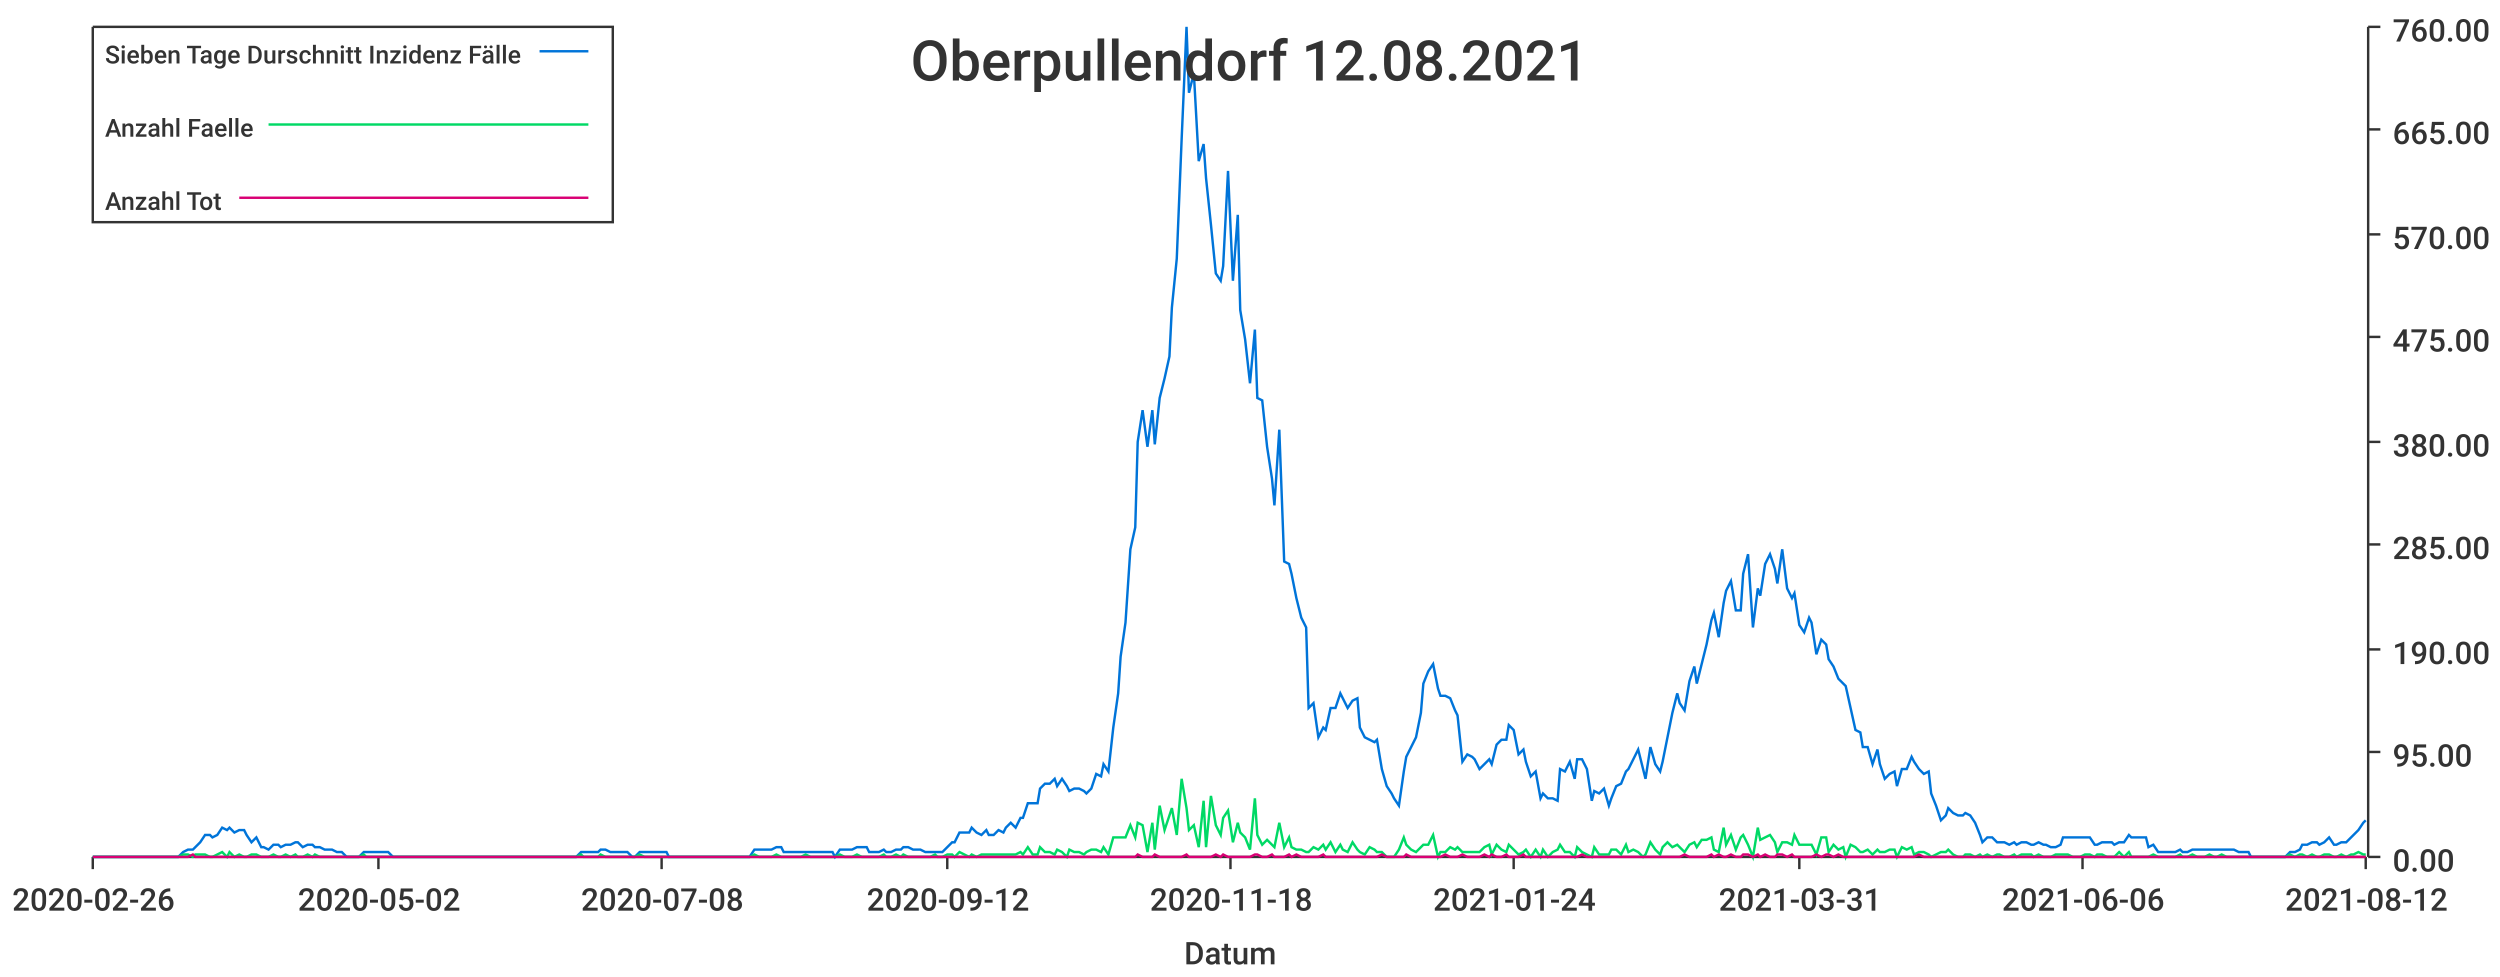
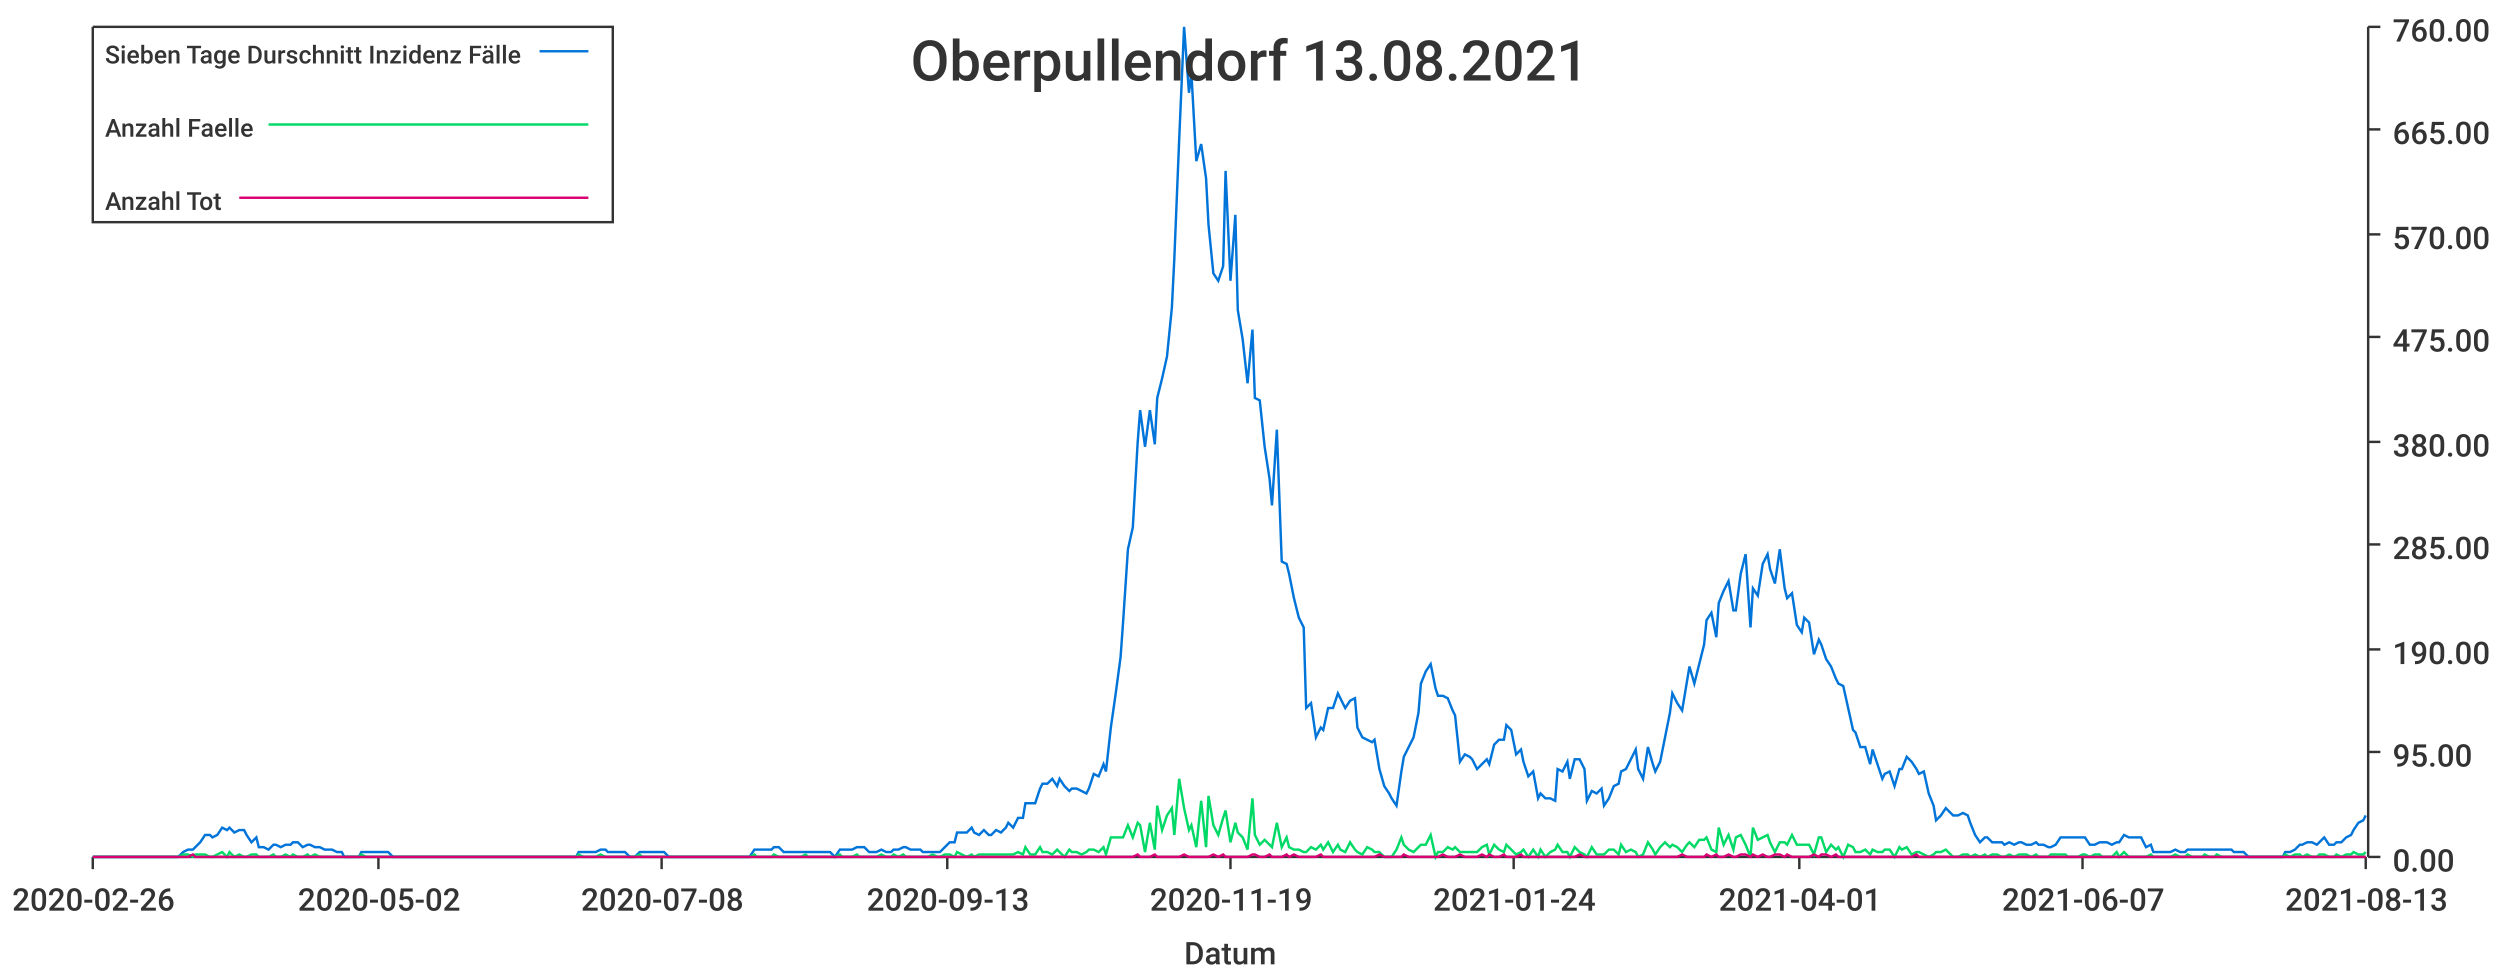
<svg xmlns="http://www.w3.org/2000/svg" width="1024" height="400">\n<path d="M 0 0 L 1024 0 L 1024 400 L 0 400 L 0 0" style="stroke-width:0;stroke:rgba(255,255,255,1.0);fill:rgba(255,255,255,1.0)" />
  <path d="M 38 11 L 969 11 L 969 351 L 38 351 L 38 11" style="stroke-width:0;stroke:rgba(255,255,255,1.0);fill:rgba(255,255,255,1.0)" />
  <path d="M 38 351 L 969 351" style="stroke-width:1;stroke:rgba(51,51,51,1.0);fill:none" />
  <path d="M 38 351 L 38 356" style="stroke-width:1;stroke:rgba(51,51,51,1.0);fill:none" />
  <text x="5" y="373" style="stroke-width:0;stroke:none;fill:rgba(51,51,51,1.0);font-size:12.8px;font-family:'Roboto Medium',sans-serif">2020-02-26</text>
  <path d="M 155 351 L 155 356" style="stroke-width:1;stroke:rgba(51,51,51,1.0);fill:none" />
  <text x="122" y="373" style="stroke-width:0;stroke:none;fill:rgba(51,51,51,1.0);font-size:12.8px;font-family:'Roboto Medium',sans-serif">2020-05-02</text>
  <path d="M 271 351 L 271 356" style="stroke-width:1;stroke:rgba(51,51,51,1.0);fill:none" />
  <text x="238" y="373" style="stroke-width:0;stroke:none;fill:rgba(51,51,51,1.0);font-size:12.8px;font-family:'Roboto Medium',sans-serif">2020-07-08</text>
  <path d="M 388 351 L 388 356" style="stroke-width:1;stroke:rgba(51,51,51,1.0);fill:none" />
-   <text x="355" y="373" style="stroke-width:0;stroke:none;fill:rgba(51,51,51,1.0);font-size:12.8px;font-family:'Roboto Medium',sans-serif">2020-09-12</text>
+   <text x="355" y="373" style="stroke-width:0;stroke:none;fill:rgba(51,51,51,1.0);font-size:12.8px;font-family:'Roboto Medium',sans-serif">2020-09-13</text>
  <path d="M 504 351 L 504 356" style="stroke-width:1;stroke:rgba(51,51,51,1.0);fill:none" />
-   <text x="471" y="373" style="stroke-width:0;stroke:none;fill:rgba(51,51,51,1.0);font-size:12.8px;font-family:'Roboto Medium',sans-serif">2020-11-18</text>
+   <text x="471" y="373" style="stroke-width:0;stroke:none;fill:rgba(51,51,51,1.0);font-size:12.8px;font-family:'Roboto Medium',sans-serif">2020-11-19</text>
  <path d="M 620 351 L 620 356" style="stroke-width:1;stroke:rgba(51,51,51,1.0);fill:none" />
  <text x="587" y="373" style="stroke-width:0;stroke:none;fill:rgba(51,51,51,1.0);font-size:12.8px;font-family:'Roboto Medium',sans-serif">2021-01-24</text>
  <path d="M 737 351 L 737 356" style="stroke-width:1;stroke:rgba(51,51,51,1.0);fill:none" />
-   <text x="704" y="373" style="stroke-width:0;stroke:none;fill:rgba(51,51,51,1.0);font-size:12.8px;font-family:'Roboto Medium',sans-serif">2021-03-31</text>
+   <text x="704" y="373" style="stroke-width:0;stroke:none;fill:rgba(51,51,51,1.0);font-size:12.8px;font-family:'Roboto Medium',sans-serif">2021-04-01</text>
  <path d="M 853 351 L 853 356" style="stroke-width:1;stroke:rgba(51,51,51,1.0);fill:none" />
-   <text x="820" y="373" style="stroke-width:0;stroke:none;fill:rgba(51,51,51,1.0);font-size:12.8px;font-family:'Roboto Medium',sans-serif">2021-06-06</text>
+   <text x="820" y="373" style="stroke-width:0;stroke:none;fill:rgba(51,51,51,1.0);font-size:12.8px;font-family:'Roboto Medium',sans-serif">2021-06-07</text>
  <path d="M 969 351 L 969 356" style="stroke-width:1;stroke:rgba(51,51,51,1.0);fill:none" />
-   <text x="936" y="373" style="stroke-width:0;stroke:none;fill:rgba(51,51,51,1.0);font-size:12.8px;font-family:'Roboto Medium',sans-serif">2021-08-12</text>
+   <text x="936" y="373" style="stroke-width:0;stroke:none;fill:rgba(51,51,51,1.0);font-size:12.8px;font-family:'Roboto Medium',sans-serif">2021-08-13</text>
  <text x="485" y="395" style="stroke-width:0;stroke:none;fill:rgba(51,51,51,1.0);font-size:12.8px;font-family:'Roboto Medium',sans-serif">Datum</text>
  <path d="M 970 351 L 970 11" style="stroke-width:1;stroke:rgba(51,51,51,1.0);fill:none" />
  <path d="M 970 351 L 975 351" style="stroke-width:1;stroke:rgba(51,51,51,1.0);fill:none" />
  <text x="980" y="357" style="stroke-width:0;stroke:none;fill:rgba(51,51,51,1.0);font-size:12.8px;font-family:'Roboto Medium',sans-serif">0.00</text>
  <path d="M 970 308 L 975 308" style="stroke-width:1;stroke:rgba(51,51,51,1.0);fill:none" />
  <text x="980" y="314" style="stroke-width:0;stroke:none;fill:rgba(51,51,51,1.0);font-size:12.8px;font-family:'Roboto Medium',sans-serif">95.00</text>
  <path d="M 970 266 L 975 266" style="stroke-width:1;stroke:rgba(51,51,51,1.0);fill:none" />
  <text x="980" y="272" style="stroke-width:0;stroke:none;fill:rgba(51,51,51,1.0);font-size:12.8px;font-family:'Roboto Medium',sans-serif">190.00</text>
  <path d="M 970 223 L 975 223" style="stroke-width:1;stroke:rgba(51,51,51,1.0);fill:none" />
  <text x="980" y="229" style="stroke-width:0;stroke:none;fill:rgba(51,51,51,1.0);font-size:12.8px;font-family:'Roboto Medium',sans-serif">285.00</text>
  <path d="M 970 181 L 975 181" style="stroke-width:1;stroke:rgba(51,51,51,1.0);fill:none" />
  <text x="980" y="187" style="stroke-width:0;stroke:none;fill:rgba(51,51,51,1.0);font-size:12.8px;font-family:'Roboto Medium',sans-serif">380.00</text>
  <path d="M 970 138 L 975 138" style="stroke-width:1;stroke:rgba(51,51,51,1.0);fill:none" />
  <text x="980" y="144" style="stroke-width:0;stroke:none;fill:rgba(51,51,51,1.0);font-size:12.8px;font-family:'Roboto Medium',sans-serif">475.00</text>
  <path d="M 970 96 L 975 96" style="stroke-width:1;stroke:rgba(51,51,51,1.0);fill:none" />
  <text x="980" y="102" style="stroke-width:0;stroke:none;fill:rgba(51,51,51,1.0);font-size:12.8px;font-family:'Roboto Medium',sans-serif">570.00</text>
  <path d="M 970 53 L 975 53" style="stroke-width:1;stroke:rgba(51,51,51,1.0);fill:none" />
  <text x="980" y="59" style="stroke-width:0;stroke:none;fill:rgba(51,51,51,1.0);font-size:12.8px;font-family:'Roboto Medium',sans-serif">665.00</text>
  <path d="M 970 11 L 975 11" style="stroke-width:1;stroke:rgba(51,51,51,1.0);fill:none" />
  <text x="980" y="17" style="stroke-width:0;stroke:none;fill:rgba(51,51,51,1.0);font-size:12.8px;font-family:'Roboto Medium',sans-serif">760.00</text>
-   <path d="M 38 351 L 40 351 L 42 351 L 44 351 L 45 351 L 47 351 L 49 351 L 51 351 L 52 351 L 54 351 L 56 351 L 58 351 L 59 351 L 61 351 L 63 351 L 65 351 L 66 351 L 68 351 L 70 351 L 72 351 L 73 351 L 75 349 L 77 348 L 79 348 L 80 347 L 82 345 L 84 342 L 86 342 L 87 343 L 89 342 L 91 339 L 93 340 L 94 339 L 96 341 L 98 340 L 100 340 L 101 342 L 103 345 L 105 343 L 107 347 L 108 347 L 110 348 L 112 346 L 114 346 L 115 347 L 117 346 L 119 346 L 121 345 L 122 345 L 124 347 L 126 346 L 128 346 L 129 347 L 131 347 L 133 348 L 135 348 L 136 348 L 138 349 L 140 349 L 142 351 L 143 351 L 145 351 L 147 351 L 149 349 L 150 349 L 152 349 L 154 349 L 156 349 L 157 349 L 159 349 L 161 351 L 163 351 L 164 351 L 166 351 L 168 351 L 170 351 L 171 351 L 173 351 L 175 351 L 176 351 L 178 351 L 180 351 L 182 351 L 183 351 L 185 351 L 187 351 L 189 351 L 190 351 L 192 351 L 194 351 L 196 351 L 197 351 L 199 351 L 201 351 L 203 351 L 204 351 L 206 351 L 208 351 L 210 351 L 211 351 L 213 351 L 215 351 L 217 351 L 218 351 L 220 351 L 222 351 L 224 351 L 225 351 L 227 351 L 229 351 L 231 351 L 232 351 L 234 351 L 236 351 L 238 349 L 239 349 L 241 349 L 243 349 L 245 349 L 246 348 L 248 348 L 250 349 L 252 349 L 253 349 L 255 349 L 257 349 L 259 351 L 260 351 L 262 349 L 264 349 L 266 349 L 267 349 L 269 349 L 271 349 L 273 349 L 274 351 L 276 351 L 278 351 L 280 351 L 281 351 L 283 351 L 285 351 L 287 351 L 288 351 L 290 351 L 292 351 L 294 351 L 295 351 L 297 351 L 299 351 L 301 351 L 302 351 L 304 351 L 306 351 L 307 351 L 309 348 L 311 348 L 313 348 L 314 348 L 316 348 L 318 347 L 320 347 L 321 349 L 323 349 L 325 349 L 327 349 L 328 349 L 330 349 L 332 349 L 334 349 L 335 349 L 337 349 L 339 349 L 341 349 L 342 351 L 344 348 L 346 348 L 348 348 L 349 348 L 351 347 L 353 347 L 355 347 L 356 349 L 358 349 L 360 349 L 362 348 L 363 349 L 365 349 L 367 348 L 369 348 L 370 347 L 372 347 L 374 348 L 376 348 L 377 348 L 379 349 L 381 349 L 383 349 L 384 349 L 386 349 L 388 347 L 390 345 L 391 345 L 393 341 L 395 341 L 397 341 L 398 339 L 400 341 L 402 342 L 404 340 L 405 342 L 407 342 L 409 340 L 411 341 L 412 339 L 414 337 L 416 339 L 418 335 L 419 335 L 421 329 L 423 329 L 425 329 L 426 323 L 428 321 L 430 321 L 432 319 L 433 322 L 435 319 L 437 322 L 438 324 L 440 323 L 442 323 L 444 324 L 445 325 L 447 323 L 449 317 L 451 318 L 452 313 L 454 316 L 456 298 L 458 284 L 459 269 L 461 255 L 463 225 L 465 216 L 466 181 L 468 168 L 470 183 L 472 168 L 473 182 L 475 163 L 477 155 L 479 146 L 480 126 L 482 106 L 484 57 L 486 11 L 487 38 L 489 30 L 491 66 L 493 59 L 494 73 L 496 92 L 498 112 L 500 115 L 501 109 L 503 70 L 505 115 L 507 88 L 508 127 L 510 139 L 512 157 L 514 135 L 515 163 L 517 164 L 519 183 L 521 196 L 522 207 L 524 176 L 526 230 L 528 231 L 529 235 L 531 245 L 533 253 L 535 257 L 536 290 L 538 288 L 540 302 L 542 298 L 543 299 L 545 290 L 547 290 L 549 284 L 550 286 L 552 290 L 554 287 L 556 286 L 557 298 L 559 302 L 561 303 L 563 304 L 564 303 L 566 315 L 568 322 L 570 325 L 571 327 L 573 330 L 575 316 L 576 310 L 578 306 L 580 302 L 582 292 L 583 280 L 585 275 L 587 272 L 589 282 L 590 285 L 592 285 L 594 286 L 596 291 L 597 293 L 599 312 L 601 309 L 603 310 L 604 311 L 606 315 L 608 313 L 610 311 L 611 313 L 613 305 L 615 303 L 617 303 L 618 297 L 620 299 L 622 309 L 624 307 L 625 312 L 627 318 L 629 316 L 631 327 L 632 325 L 634 327 L 636 327 L 638 328 L 639 315 L 641 316 L 643 312 L 645 319 L 646 311 L 648 311 L 650 315 L 652 328 L 653 324 L 655 325 L 657 323 L 659 330 L 660 327 L 662 322 L 664 321 L 666 316 L 667 315 L 669 311 L 671 307 L 673 315 L 674 319 L 676 306 L 678 313 L 680 316 L 681 312 L 683 302 L 685 292 L 687 284 L 688 288 L 690 291 L 692 279 L 694 273 L 695 280 L 697 272 L 699 264 L 701 254 L 702 251 L 704 261 L 706 247 L 707 242 L 709 238 L 711 250 L 713 250 L 714 235 L 716 227 L 718 257 L 720 241 L 721 244 L 723 231 L 725 227 L 727 233 L 728 239 L 730 225 L 732 241 L 734 245 L 735 243 L 737 256 L 739 259 L 741 253 L 742 255 L 744 268 L 746 262 L 748 264 L 749 270 L 751 273 L 753 278 L 755 280 L 756 281 L 758 290 L 760 299 L 762 300 L 763 306 L 765 306 L 767 313 L 769 307 L 770 313 L 772 319 L 774 317 L 776 316 L 777 322 L 779 315 L 781 315 L 783 310 L 784 312 L 786 315 L 788 317 L 790 316 L 791 325 L 793 330 L 795 336 L 797 334 L 798 331 L 800 333 L 802 334 L 804 334 L 805 333 L 807 334 L 809 337 L 811 342 L 812 345 L 814 343 L 816 343 L 818 345 L 819 345 L 821 345 L 823 346 L 825 345 L 826 346 L 828 345 L 830 345 L 832 346 L 833 346 L 835 345 L 837 346 L 838 346 L 840 347 L 842 347 L 844 346 L 845 343 L 847 343 L 849 343 L 851 343 L 852 343 L 854 343 L 856 343 L 858 346 L 859 346 L 861 345 L 863 345 L 865 345 L 866 346 L 868 345 L 870 345 L 872 342 L 873 343 L 875 343 L 877 343 L 879 343 L 880 347 L 882 346 L 884 349 L 886 349 L 887 349 L 889 349 L 891 349 L 893 348 L 894 349 L 896 349 L 898 348 L 900 348 L 901 348 L 903 348 L 905 348 L 907 348 L 908 348 L 910 348 L 912 348 L 914 348 L 915 348 L 917 349 L 919 349 L 921 349 L 922 351 L 924 351 L 926 351 L 928 351 L 929 351 L 931 351 L 933 351 L 935 351 L 936 351 L 938 349 L 940 349 L 942 348 L 943 346 L 945 346 L 947 345 L 949 345 L 950 346 L 952 345 L 954 343 L 956 346 L 957 346 L 959 345 L 961 345 L 963 343 L 964 342 L 966 340 L 968 337 L 969 336" style="stroke-width:1;stroke:rgba(0,116,217,1.0);fill:none" />
-   <path d="M 38 351 L 40 351 L 42 351 L 44 351 L 45 351 L 47 351 L 49 351 L 51 351 L 52 351 L 54 351 L 56 351 L 58 351 L 59 351 L 61 351 L 63 351 L 65 351 L 66 351 L 68 351 L 70 351 L 72 351 L 73 351 L 75 350 L 77 350 L 79 351 L 80 350 L 82 350 L 84 350 L 86 351 L 87 351 L 89 350 L 91 349 L 93 351 L 94 349 L 96 351 L 98 350 L 100 351 L 101 351 L 103 350 L 105 350 L 107 351 L 108 351 L 110 351 L 112 350 L 114 351 L 115 351 L 117 350 L 119 351 L 121 350 L 122 351 L 124 351 L 126 350 L 128 351 L 129 350 L 131 351 L 133 351 L 135 351 L 136 351 L 138 351 L 140 351 L 142 351 L 143 351 L 145 351 L 147 351 L 149 350 L 150 351 L 152 351 L 154 351 L 156 351 L 157 351 L 159 351 L 161 351 L 163 351 L 164 351 L 166 351 L 168 351 L 170 351 L 171 351 L 173 351 L 175 351 L 176 351 L 178 351 L 180 351 L 182 351 L 183 351 L 185 351 L 187 351 L 189 351 L 190 351 L 192 351 L 194 351 L 196 351 L 197 351 L 199 351 L 201 351 L 203 351 L 204 351 L 206 351 L 208 351 L 210 351 L 211 351 L 213 351 L 215 351 L 217 351 L 218 351 L 220 351 L 222 351 L 224 351 L 225 351 L 227 351 L 229 351 L 231 351 L 232 351 L 234 351 L 236 351 L 238 350 L 239 351 L 241 351 L 243 351 L 245 351 L 246 350 L 248 351 L 250 351 L 252 351 L 253 351 L 255 351 L 257 351 L 259 351 L 260 351 L 262 350 L 264 351 L 266 351 L 267 351 L 269 351 L 271 351 L 273 351 L 274 351 L 276 351 L 278 351 L 280 351 L 281 351 L 283 351 L 285 351 L 287 351 L 288 351 L 290 351 L 292 351 L 294 351 L 295 351 L 297 351 L 299 351 L 301 351 L 302 351 L 304 351 L 306 351 L 307 351 L 309 350 L 311 351 L 313 351 L 314 351 L 316 351 L 318 350 L 320 351 L 321 351 L 323 351 L 325 351 L 327 351 L 328 351 L 330 350 L 332 351 L 334 351 L 335 351 L 337 351 L 339 351 L 341 351 L 342 351 L 344 350 L 346 351 L 348 351 L 349 351 L 351 350 L 353 351 L 355 351 L 356 351 L 358 351 L 360 351 L 362 350 L 363 351 L 365 351 L 367 350 L 369 351 L 370 350 L 372 351 L 374 351 L 376 351 L 377 351 L 379 351 L 381 351 L 383 350 L 384 351 L 386 351 L 388 350 L 390 350 L 391 351 L 393 349 L 395 350 L 397 351 L 398 350 L 400 351 L 402 350 L 404 350 L 405 350 L 407 350 L 409 350 L 411 350 L 412 350 L 414 350 L 416 350 L 418 349 L 419 350 L 421 347 L 423 350 L 425 350 L 426 347 L 428 349 L 430 349 L 432 350 L 433 348 L 435 349 L 437 351 L 438 348 L 440 349 L 442 349 L 444 350 L 445 349 L 447 348 L 449 348 L 451 349 L 452 347 L 454 350 L 456 343 L 458 343 L 459 343 L 461 343 L 463 338 L 465 343 L 466 337 L 468 338 L 470 349 L 472 337 L 473 348 L 475 330 L 477 340 L 479 334 L 480 331 L 482 342 L 484 319 L 486 331 L 487 340 L 489 338 L 491 347 L 493 328 L 494 347 L 496 326 L 498 338 L 500 342 L 501 335 L 503 332 L 505 345 L 507 337 L 508 341 L 510 343 L 512 348 L 514 327 L 515 342 L 517 346 L 519 344 L 521 346 L 522 347 L 524 337 L 526 347 L 528 343 L 529 347 L 531 348 L 533 348 L 535 349 L 536 349 L 538 347 L 540 348 L 542 346 L 543 348 L 545 345 L 547 349 L 549 346 L 550 348 L 552 349 L 554 345 L 556 348 L 557 349 L 559 350 L 561 347 L 563 348 L 564 349 L 566 349 L 568 351 L 570 351 L 571 351 L 573 348 L 575 343 L 576 346 L 578 348 L 580 349 L 582 347 L 583 346 L 585 346 L 587 342 L 589 351 L 590 349 L 592 349 L 594 347 L 596 348 L 597 347 L 599 349 L 601 349 L 603 349 L 604 349 L 606 349 L 608 347 L 610 346 L 611 350 L 613 346 L 615 348 L 617 349 L 618 346 L 620 348 L 622 350 L 624 349 L 625 348 L 627 351 L 629 348 L 631 351 L 632 348 L 634 351 L 636 349 L 638 348 L 639 346 L 641 349 L 643 349 L 645 351 L 646 347 L 648 349 L 650 350 L 652 351 L 653 347 L 655 350 L 657 350 L 659 350 L 660 348 L 662 348 L 664 350 L 666 346 L 667 349 L 669 348 L 671 349 L 673 351 L 674 350 L 676 345 L 678 348 L 680 350 L 681 347 L 683 345 L 685 347 L 687 346 L 688 347 L 690 349 L 692 346 L 694 345 L 695 347 L 697 344 L 699 344 L 701 343 L 702 348 L 704 349 L 706 339 L 707 346 L 709 342 L 711 348 L 713 343 L 714 342 L 716 346 L 718 351 L 720 339 L 721 344 L 723 343 L 725 342 L 727 345 L 728 349 L 730 345 L 732 345 L 734 346 L 735 342 L 737 346 L 739 346 L 741 346 L 742 346 L 744 350 L 746 343 L 748 343 L 749 349 L 751 346 L 753 348 L 755 347 L 756 351 L 758 346 L 760 347 L 762 349 L 763 349 L 765 348 L 767 350 L 769 348 L 770 349 L 772 349 L 774 348 L 776 348 L 777 351 L 779 347 L 781 348 L 783 347 L 784 350 L 786 349 L 788 349 L 790 350 L 791 351 L 793 350 L 795 349 L 797 349 L 798 348 L 800 350 L 802 351 L 804 351 L 805 350 L 807 350 L 809 351 L 811 350 L 812 351 L 814 350 L 816 351 L 818 350 L 819 350 L 821 351 L 823 351 L 825 350 L 826 351 L 828 350 L 830 350 L 832 350 L 833 351 L 835 350 L 837 351 L 838 351 L 840 351 L 842 350 L 844 350 L 845 350 L 847 350 L 849 351 L 851 351 L 852 351 L 854 350 L 856 350 L 858 351 L 859 350 L 861 350 L 863 351 L 865 351 L 866 351 L 868 349 L 870 351 L 872 349 L 873 351 L 875 351 L 877 351 L 879 351 L 880 351 L 882 350 L 884 351 L 886 351 L 887 351 L 889 351 L 891 351 L 893 350 L 894 351 L 896 351 L 898 350 L 900 351 L 901 351 L 903 351 L 905 350 L 907 351 L 908 351 L 910 350 L 912 351 L 914 351 L 915 351 L 917 351 L 919 351 L 921 351 L 922 351 L 924 351 L 926 351 L 928 351 L 929 351 L 931 351 L 933 351 L 935 351 L 936 351 L 938 350 L 940 351 L 942 350 L 943 350 L 945 351 L 947 350 L 949 351 L 950 351 L 952 350 L 954 350 L 956 351 L 957 351 L 959 350 L 961 351 L 963 350 L 964 350 L 966 349 L 968 350 L 969 350" style="stroke-width:1;stroke:rgba(0,217,101,1.0);fill:none" />
-   <path d="M 38 351 L 40 351 L 42 351 L 44 351 L 45 351 L 47 351 L 49 351 L 51 351 L 52 351 L 54 351 L 56 351 L 58 351 L 59 351 L 61 351 L 63 351 L 65 351 L 66 351 L 68 351 L 70 351 L 72 351 L 73 351 L 75 351 L 77 351 L 79 350 L 80 351 L 82 351 L 84 351 L 86 351 L 87 351 L 89 351 L 91 351 L 93 351 L 94 351 L 96 351 L 98 351 L 100 351 L 101 351 L 103 351 L 105 351 L 107 351 L 108 351 L 110 351 L 112 351 L 114 351 L 115 351 L 117 351 L 119 351 L 121 351 L 122 351 L 124 351 L 126 351 L 128 351 L 129 351 L 131 351 L 133 351 L 135 351 L 136 351 L 138 351 L 140 351 L 142 351 L 143 351 L 145 351 L 147 351 L 149 351 L 150 351 L 152 351 L 154 351 L 156 351 L 157 351 L 159 351 L 161 351 L 163 351 L 164 351 L 166 351 L 168 351 L 170 351 L 171 351 L 173 351 L 175 351 L 176 351 L 178 351 L 180 351 L 182 351 L 183 351 L 185 351 L 187 351 L 189 351 L 190 351 L 192 351 L 194 351 L 196 351 L 197 351 L 199 351 L 201 351 L 203 351 L 204 351 L 206 351 L 208 351 L 210 351 L 211 351 L 213 351 L 215 351 L 217 351 L 218 351 L 220 351 L 222 351 L 224 351 L 225 351 L 227 351 L 229 351 L 231 351 L 232 351 L 234 351 L 236 351 L 238 351 L 239 351 L 241 351 L 243 351 L 245 351 L 246 351 L 248 351 L 250 351 L 252 351 L 253 351 L 255 351 L 257 351 L 259 351 L 260 351 L 262 351 L 264 351 L 266 351 L 267 351 L 269 351 L 271 351 L 273 351 L 274 351 L 276 351 L 278 351 L 280 351 L 281 351 L 283 351 L 285 351 L 287 351 L 288 351 L 290 351 L 292 351 L 294 351 L 295 351 L 297 351 L 299 351 L 301 351 L 302 351 L 304 351 L 306 351 L 307 351 L 309 351 L 311 351 L 313 351 L 314 351 L 316 351 L 318 351 L 320 351 L 321 351 L 323 351 L 325 351 L 327 351 L 328 351 L 330 351 L 332 351 L 334 351 L 335 351 L 337 351 L 339 351 L 341 351 L 342 351 L 344 351 L 346 351 L 348 351 L 349 351 L 351 351 L 353 351 L 355 351 L 356 351 L 358 351 L 360 351 L 362 351 L 363 351 L 365 351 L 367 351 L 369 351 L 370 351 L 372 351 L 374 351 L 376 351 L 377 351 L 379 351 L 381 351 L 383 351 L 384 351 L 386 351 L 388 351 L 390 351 L 391 351 L 393 351 L 395 351 L 397 351 L 398 351 L 400 351 L 402 351 L 404 351 L 405 351 L 407 351 L 409 351 L 411 351 L 412 351 L 414 351 L 416 351 L 418 351 L 419 351 L 421 351 L 423 351 L 425 351 L 426 351 L 428 351 L 430 351 L 432 351 L 433 351 L 435 351 L 437 351 L 438 351 L 440 351 L 442 351 L 444 351 L 445 351 L 447 351 L 449 351 L 451 351 L 452 351 L 454 351 L 456 351 L 458 351 L 459 351 L 461 351 L 463 351 L 465 351 L 466 350 L 468 351 L 470 351 L 472 351 L 473 350 L 475 351 L 477 351 L 479 351 L 480 351 L 482 351 L 484 351 L 486 350 L 487 351 L 489 351 L 491 351 L 493 351 L 494 351 L 496 351 L 498 350 L 500 351 L 501 350 L 503 351 L 505 351 L 507 351 L 508 351 L 510 351 L 512 351 L 514 350 L 515 350 L 517 351 L 519 351 L 521 350 L 522 351 L 524 351 L 526 351 L 528 350 L 529 351 L 531 350 L 533 351 L 535 351 L 536 351 L 538 351 L 540 351 L 542 350 L 543 351 L 545 351 L 547 351 L 549 351 L 550 351 L 552 351 L 554 351 L 556 351 L 557 351 L 559 351 L 561 351 L 563 351 L 564 351 L 566 350 L 568 351 L 570 351 L 571 351 L 573 351 L 575 351 L 576 350 L 578 351 L 580 351 L 582 351 L 583 351 L 585 351 L 587 351 L 589 351 L 590 351 L 592 350 L 594 351 L 596 351 L 597 351 L 599 350 L 601 351 L 603 351 L 604 351 L 606 351 L 608 350 L 610 351 L 611 350 L 613 351 L 615 351 L 617 350 L 618 351 L 620 351 L 622 351 L 624 350 L 625 351 L 627 351 L 629 351 L 631 351 L 632 351 L 634 351 L 636 351 L 638 351 L 639 351 L 641 351 L 643 351 L 645 351 L 646 351 L 648 350 L 650 351 L 652 351 L 653 351 L 655 351 L 657 351 L 659 351 L 660 351 L 662 351 L 664 351 L 666 351 L 667 351 L 669 351 L 671 351 L 673 351 L 674 351 L 676 351 L 678 351 L 680 351 L 681 351 L 683 351 L 685 351 L 687 351 L 688 351 L 690 350 L 692 351 L 694 351 L 695 351 L 697 351 L 699 351 L 701 350 L 702 351 L 704 350 L 706 351 L 707 351 L 709 350 L 711 351 L 713 351 L 714 350 L 716 350 L 718 351 L 720 350 L 721 351 L 723 350 L 725 351 L 727 351 L 728 350 L 730 350 L 732 351 L 734 350 L 735 351 L 737 351 L 739 351 L 741 351 L 742 351 L 744 350 L 746 351 L 748 350 L 749 350 L 751 351 L 753 350 L 755 351 L 756 351 L 758 351 L 760 351 L 762 351 L 763 351 L 765 351 L 767 351 L 769 351 L 770 351 L 772 351 L 774 351 L 776 351 L 777 351 L 779 351 L 781 351 L 783 351 L 784 351 L 786 350 L 788 351 L 790 351 L 791 351 L 793 351 L 795 351 L 797 351 L 798 351 L 800 351 L 802 351 L 804 351 L 805 351 L 807 351 L 809 351 L 811 351 L 812 351 L 814 351 L 816 351 L 818 351 L 819 351 L 821 351 L 823 351 L 825 351 L 826 351 L 828 351 L 830 351 L 832 351 L 833 351 L 835 351 L 837 351 L 838 351 L 840 351 L 842 351 L 844 351 L 845 351 L 847 351 L 849 351 L 851 351 L 852 351 L 854 351 L 856 351 L 858 351 L 859 351 L 861 351 L 863 351 L 865 351 L 866 351 L 868 351 L 870 351 L 872 351 L 873 351 L 875 351 L 877 351 L 879 351 L 880 351 L 882 351 L 884 351 L 886 351 L 887 351 L 889 351 L 891 351 L 893 351 L 894 351 L 896 351 L 898 351 L 900 351 L 901 351 L 903 351 L 905 351 L 907 351 L 908 351 L 910 351 L 912 351 L 914 351 L 915 351 L 917 351 L 919 351 L 921 351 L 922 351 L 924 351 L 926 351 L 928 351 L 929 351 L 931 351 L 933 351 L 935 351 L 936 351 L 938 351 L 940 351 L 942 351 L 943 351 L 945 351 L 947 351 L 949 351 L 950 351 L 952 351 L 954 351 L 956 351 L 957 351 L 959 351 L 961 351 L 963 351 L 964 351 L 966 351 L 968 351 L 969 351" style="stroke-width:1;stroke:rgba(217,0,116,1.0);fill:none" />
-   <text x="373" y="33" style="stroke-width:0;stroke:none;fill:rgba(51,51,51,1.0);font-size:23.0px;font-family:'Roboto Medium',sans-serif">Oberpullendorf 12.08.2021</text>
+   <path d="M 38 351 L 40 351 L 42 351 L 44 351 L 45 351 L 47 351 L 49 351 L 51 351 L 52 351 L 54 351 L 56 351 L 58 351 L 59 351 L 61 351 L 63 351 L 65 351 L 66 351 L 68 351 L 70 351 L 72 351 L 73 351 L 75 349 L 77 348 L 79 348 L 80 347 L 82 345 L 84 342 L 86 342 L 87 343 L 89 342 L 91 339 L 93 340 L 94 339 L 96 341 L 98 340 L 100 340 L 101 342 L 103 345 L 105 343 L 106 347 L 108 347 L 110 348 L 112 346 L 113 346 L 115 347 L 117 346 L 119 346 L 120 345 L 122 345 L 124 347 L 126 346 L 127 346 L 129 347 L 131 347 L 133 348 L 134 348 L 136 348 L 138 349 L 140 349 L 141 351 L 143 351 L 145 351 L 147 351 L 148 349 L 150 349 L 152 349 L 154 349 L 155 349 L 157 349 L 159 349 L 161 351 L 162 351 L 164 351 L 166 351 L 168 351 L 169 351 L 171 351 L 173 351 L 174 351 L 176 351 L 178 351 L 180 351 L 181 351 L 183 351 L 185 351 L 187 351 L 188 351 L 190 351 L 192 351 L 194 351 L 195 351 L 197 351 L 199 351 L 201 351 L 202 351 L 204 351 L 206 351 L 208 351 L 209 351 L 211 351 L 213 351 L 215 351 L 216 351 L 218 351 L 220 351 L 222 351 L 223 351 L 225 351 L 227 351 L 229 351 L 230 351 L 232 351 L 234 351 L 236 351 L 237 349 L 239 349 L 241 349 L 242 349 L 244 349 L 246 348 L 248 348 L 249 349 L 251 349 L 253 349 L 255 349 L 256 349 L 258 351 L 260 351 L 262 349 L 263 349 L 265 349 L 267 349 L 269 349 L 270 349 L 272 349 L 274 351 L 276 351 L 277 351 L 279 351 L 281 351 L 283 351 L 284 351 L 286 351 L 288 351 L 290 351 L 291 351 L 293 351 L 295 351 L 297 351 L 298 351 L 300 351 L 302 351 L 304 351 L 305 351 L 307 351 L 309 348 L 310 348 L 312 348 L 314 348 L 316 348 L 317 347 L 319 347 L 321 349 L 323 349 L 324 349 L 326 349 L 328 349 L 330 349 L 331 349 L 333 349 L 335 349 L 337 349 L 338 349 L 340 349 L 342 351 L 344 348 L 345 348 L 347 348 L 349 348 L 351 347 L 352 347 L 354 347 L 356 349 L 358 349 L 359 349 L 361 348 L 363 349 L 365 349 L 366 348 L 368 348 L 370 347 L 371 347 L 373 348 L 375 348 L 377 348 L 378 349 L 380 349 L 382 349 L 384 349 L 385 349 L 387 347 L 389 345 L 391 345 L 392 341 L 394 341 L 396 341 L 398 339 L 399 341 L 401 342 L 403 340 L 405 342 L 406 342 L 408 340 L 410 341 L 412 339 L 413 337 L 415 339 L 417 335 L 419 335 L 420 329 L 422 329 L 424 329 L 426 323 L 427 321 L 429 321 L 431 319 L 433 322 L 434 319 L 436 322 L 438 324 L 439 323 L 441 323 L 443 324 L 445 325 L 446 323 L 448 317 L 450 318 L 452 313 L 453 316 L 455 298 L 457 284 L 459 269 L 460 255 L 462 225 L 464 216 L 466 181 L 467 168 L 469 183 L 471 168 L 473 182 L 474 163 L 476 155 L 478 146 L 480 126 L 481 106 L 483 57 L 485 11 L 487 38 L 488 30 L 490 66 L 492 59 L 494 73 L 495 92 L 497 112 L 499 115 L 501 109 L 502 70 L 504 115 L 506 88 L 507 127 L 509 139 L 511 157 L 513 135 L 514 163 L 516 164 L 518 183 L 520 196 L 521 207 L 523 176 L 525 230 L 527 231 L 528 235 L 530 245 L 532 253 L 534 257 L 535 290 L 537 288 L 539 302 L 541 298 L 542 299 L 544 290 L 546 290 L 548 284 L 549 286 L 551 290 L 553 287 L 555 286 L 556 298 L 558 302 L 560 303 L 562 304 L 563 303 L 565 315 L 567 322 L 569 325 L 570 327 L 572 330 L 574 316 L 575 310 L 577 306 L 579 302 L 581 292 L 582 280 L 584 275 L 586 272 L 588 282 L 589 285 L 591 285 L 593 286 L 595 291 L 596 293 L 598 312 L 600 309 L 602 310 L 603 311 L 605 315 L 607 313 L 609 311 L 610 313 L 612 305 L 614 303 L 616 303 L 617 297 L 619 299 L 621 309 L 623 307 L 624 312 L 626 318 L 628 316 L 630 327 L 631 325 L 633 327 L 635 327 L 637 328 L 638 315 L 640 316 L 642 312 L 643 319 L 645 311 L 647 311 L 649 315 L 650 328 L 652 324 L 654 325 L 656 323 L 657 330 L 659 327 L 661 322 L 663 321 L 664 316 L 666 315 L 668 311 L 670 307 L 671 315 L 673 319 L 675 306 L 677 313 L 678 316 L 680 312 L 682 302 L 684 292 L 685 284 L 687 288 L 689 291 L 691 279 L 692 273 L 694 280 L 696 272 L 698 264 L 699 254 L 701 251 L 703 261 L 704 247 L 706 242 L 708 238 L 710 250 L 711 250 L 713 235 L 715 227 L 717 257 L 718 241 L 720 244 L 722 231 L 724 227 L 725 233 L 727 239 L 729 225 L 731 241 L 732 245 L 734 243 L 736 256 L 738 259 L 739 253 L 741 255 L 743 268 L 745 262 L 746 264 L 748 270 L 750 273 L 752 278 L 753 280 L 755 281 L 757 290 L 759 299 L 760 300 L 762 306 L 764 306 L 766 313 L 767 307 L 769 313 L 771 319 L 772 317 L 774 316 L 776 322 L 778 315 L 779 315 L 781 310 L 783 312 L 785 315 L 786 317 L 788 316 L 790 325 L 792 330 L 793 336 L 795 334 L 797 331 L 799 333 L 800 334 L 802 334 L 804 333 L 806 334 L 807 337 L 809 342 L 811 345 L 813 343 L 814 343 L 816 345 L 818 345 L 820 345 L 821 346 L 823 345 L 825 346 L 827 345 L 828 345 L 830 346 L 832 346 L 834 345 L 835 346 L 837 346 L 839 347 L 840 347 L 842 346 L 844 343 L 846 343 L 847 343 L 849 343 L 851 343 L 853 343 L 854 343 L 856 346 L 858 346 L 860 345 L 861 345 L 863 345 L 865 346 L 867 345 L 868 345 L 870 342 L 872 343 L 874 343 L 875 343 L 877 343 L 879 347 L 881 346 L 882 349 L 884 349 L 886 349 L 888 349 L 889 349 L 891 348 L 893 349 L 895 349 L 896 348 L 898 348 L 900 348 L 902 348 L 903 348 L 905 348 L 907 348 L 908 348 L 910 348 L 912 348 L 914 348 L 915 349 L 917 349 L 919 349 L 921 351 L 922 351 L 924 351 L 926 351 L 928 351 L 929 351 L 931 351 L 933 351 L 935 351 L 936 349 L 938 349 L 940 348 L 942 346 L 943 346 L 945 345 L 947 345 L 949 346 L 950 345 L 952 343 L 954 346 L 956 346 L 957 345 L 959 345 L 961 343 L 963 342 L 964 340 L 966 337 L 968 336 L 969 334" style="stroke-width:1;stroke:rgba(0,116,217,1.0);fill:none" />
+   <path d="M 38 351 L 40 351 L 42 351 L 44 351 L 45 351 L 47 351 L 49 351 L 51 351 L 52 351 L 54 351 L 56 351 L 58 351 L 59 351 L 61 351 L 63 351 L 65 351 L 66 351 L 68 351 L 70 351 L 72 351 L 73 351 L 75 350 L 77 350 L 79 351 L 80 350 L 82 350 L 84 350 L 86 351 L 87 351 L 89 350 L 91 349 L 93 351 L 94 349 L 96 351 L 98 350 L 100 351 L 101 351 L 103 350 L 105 350 L 106 351 L 108 351 L 110 351 L 112 350 L 113 351 L 115 351 L 117 350 L 119 351 L 120 350 L 122 351 L 124 351 L 126 350 L 127 351 L 129 350 L 131 351 L 133 351 L 134 351 L 136 351 L 138 351 L 140 351 L 141 351 L 143 351 L 145 351 L 147 351 L 148 350 L 150 351 L 152 351 L 154 351 L 155 351 L 157 351 L 159 351 L 161 351 L 162 351 L 164 351 L 166 351 L 168 351 L 169 351 L 171 351 L 173 351 L 174 351 L 176 351 L 178 351 L 180 351 L 181 351 L 183 351 L 185 351 L 187 351 L 188 351 L 190 351 L 192 351 L 194 351 L 195 351 L 197 351 L 199 351 L 201 351 L 202 351 L 204 351 L 206 351 L 208 351 L 209 351 L 211 351 L 213 351 L 215 351 L 216 351 L 218 351 L 220 351 L 222 351 L 223 351 L 225 351 L 227 351 L 229 351 L 230 351 L 232 351 L 234 351 L 236 351 L 237 350 L 239 351 L 241 351 L 242 351 L 244 351 L 246 350 L 248 351 L 249 351 L 251 351 L 253 351 L 255 351 L 256 351 L 258 351 L 260 351 L 262 350 L 263 351 L 265 351 L 267 351 L 269 351 L 270 351 L 272 351 L 274 351 L 276 351 L 277 351 L 279 351 L 281 351 L 283 351 L 284 351 L 286 351 L 288 351 L 290 351 L 291 351 L 293 351 L 295 351 L 297 351 L 298 351 L 300 351 L 302 351 L 304 351 L 305 351 L 307 351 L 309 350 L 310 351 L 312 351 L 314 351 L 316 351 L 317 350 L 319 351 L 321 351 L 323 351 L 324 351 L 326 351 L 328 351 L 330 350 L 331 351 L 333 351 L 335 351 L 337 351 L 338 351 L 340 351 L 342 351 L 344 350 L 345 351 L 347 351 L 349 351 L 351 350 L 352 351 L 354 351 L 356 351 L 358 351 L 359 351 L 361 350 L 363 351 L 365 351 L 366 350 L 368 351 L 370 350 L 371 351 L 373 351 L 375 351 L 377 351 L 378 351 L 380 351 L 382 350 L 384 351 L 385 351 L 387 350 L 389 350 L 391 351 L 392 349 L 394 350 L 396 351 L 398 350 L 399 351 L 401 350 L 403 350 L 405 350 L 406 350 L 408 350 L 410 350 L 412 350 L 413 350 L 415 350 L 417 349 L 419 350 L 420 347 L 422 350 L 424 350 L 426 347 L 427 349 L 429 349 L 431 350 L 433 348 L 434 349 L 436 351 L 438 348 L 439 349 L 441 349 L 443 350 L 445 349 L 446 348 L 448 348 L 450 349 L 452 347 L 453 350 L 455 343 L 457 343 L 459 343 L 460 343 L 462 338 L 464 343 L 466 337 L 467 338 L 469 349 L 471 337 L 473 348 L 474 330 L 476 340 L 478 334 L 480 331 L 481 342 L 483 319 L 485 331 L 487 340 L 488 338 L 490 347 L 492 328 L 494 347 L 495 326 L 497 338 L 499 342 L 501 335 L 502 332 L 504 345 L 506 337 L 507 341 L 509 343 L 511 348 L 513 327 L 514 342 L 516 346 L 518 344 L 520 346 L 521 347 L 523 337 L 525 347 L 527 343 L 528 347 L 530 348 L 532 348 L 534 349 L 535 349 L 537 347 L 539 348 L 541 346 L 542 348 L 544 345 L 546 349 L 548 346 L 549 348 L 551 349 L 553 345 L 555 348 L 556 349 L 558 350 L 560 347 L 562 348 L 563 349 L 565 349 L 567 351 L 569 351 L 570 351 L 572 348 L 574 343 L 575 346 L 577 348 L 579 349 L 581 347 L 582 346 L 584 346 L 586 342 L 588 351 L 589 349 L 591 349 L 593 347 L 595 348 L 596 347 L 598 349 L 600 349 L 602 349 L 603 349 L 605 349 L 607 347 L 609 346 L 610 350 L 612 346 L 614 348 L 616 349 L 617 346 L 619 348 L 621 350 L 623 349 L 624 348 L 626 351 L 628 348 L 630 351 L 631 348 L 633 351 L 635 349 L 637 348 L 638 346 L 640 349 L 642 349 L 643 351 L 645 347 L 647 349 L 649 350 L 650 351 L 652 347 L 654 350 L 656 350 L 657 350 L 659 348 L 661 348 L 663 350 L 664 346 L 666 349 L 668 348 L 670 349 L 671 351 L 673 350 L 675 345 L 677 348 L 678 350 L 680 347 L 682 345 L 684 347 L 685 346 L 687 347 L 689 349 L 691 346 L 692 345 L 694 347 L 696 344 L 698 344 L 699 343 L 701 348 L 703 349 L 704 339 L 706 346 L 708 342 L 710 348 L 711 343 L 713 342 L 715 346 L 717 351 L 718 339 L 720 344 L 722 343 L 724 342 L 725 345 L 727 349 L 729 345 L 731 345 L 732 346 L 734 342 L 736 346 L 738 346 L 739 346 L 741 346 L 743 350 L 745 343 L 746 343 L 748 349 L 750 346 L 752 348 L 753 347 L 755 351 L 757 346 L 759 347 L 760 349 L 762 349 L 764 348 L 766 350 L 767 348 L 769 349 L 771 349 L 772 348 L 774 348 L 776 351 L 778 347 L 779 348 L 781 347 L 783 350 L 785 349 L 786 349 L 788 350 L 790 351 L 792 350 L 793 349 L 795 349 L 797 348 L 799 350 L 800 351 L 802 351 L 804 350 L 806 350 L 807 351 L 809 350 L 811 351 L 813 350 L 814 351 L 816 350 L 818 350 L 820 351 L 821 351 L 823 350 L 825 351 L 827 350 L 828 350 L 830 350 L 832 351 L 834 350 L 835 351 L 837 351 L 839 351 L 840 350 L 842 350 L 844 350 L 846 350 L 847 351 L 849 351 L 851 351 L 853 350 L 854 350 L 856 351 L 858 350 L 860 350 L 861 351 L 863 351 L 865 351 L 867 349 L 868 351 L 870 349 L 872 351 L 874 351 L 875 351 L 877 351 L 879 351 L 881 350 L 882 351 L 884 351 L 886 351 L 888 351 L 889 351 L 891 350 L 893 351 L 895 351 L 896 350 L 898 351 L 900 351 L 902 351 L 903 350 L 905 351 L 907 351 L 908 350 L 910 351 L 912 351 L 914 351 L 915 351 L 917 351 L 919 351 L 921 351 L 922 351 L 924 351 L 926 351 L 928 351 L 929 351 L 931 351 L 933 351 L 935 351 L 936 350 L 938 351 L 940 350 L 942 350 L 943 351 L 945 350 L 947 351 L 949 351 L 950 350 L 952 350 L 954 351 L 956 351 L 957 350 L 959 351 L 961 350 L 963 350 L 964 349 L 966 350 L 968 350 L 969 349" style="stroke-width:1;stroke:rgba(0,217,101,1.0);fill:none" />
+   <path d="M 38 351 L 40 351 L 42 351 L 44 351 L 45 351 L 47 351 L 49 351 L 51 351 L 52 351 L 54 351 L 56 351 L 58 351 L 59 351 L 61 351 L 63 351 L 65 351 L 66 351 L 68 351 L 70 351 L 72 351 L 73 351 L 75 351 L 77 351 L 79 350 L 80 351 L 82 351 L 84 351 L 86 351 L 87 351 L 89 351 L 91 351 L 93 351 L 94 351 L 96 351 L 98 351 L 100 351 L 101 351 L 103 351 L 105 351 L 106 351 L 108 351 L 110 351 L 112 351 L 113 351 L 115 351 L 117 351 L 119 351 L 120 351 L 122 351 L 124 351 L 126 351 L 127 351 L 129 351 L 131 351 L 133 351 L 134 351 L 136 351 L 138 351 L 140 351 L 141 351 L 143 351 L 145 351 L 147 351 L 148 351 L 150 351 L 152 351 L 154 351 L 155 351 L 157 351 L 159 351 L 161 351 L 162 351 L 164 351 L 166 351 L 168 351 L 169 351 L 171 351 L 173 351 L 174 351 L 176 351 L 178 351 L 180 351 L 181 351 L 183 351 L 185 351 L 187 351 L 188 351 L 190 351 L 192 351 L 194 351 L 195 351 L 197 351 L 199 351 L 201 351 L 202 351 L 204 351 L 206 351 L 208 351 L 209 351 L 211 351 L 213 351 L 215 351 L 216 351 L 218 351 L 220 351 L 222 351 L 223 351 L 225 351 L 227 351 L 229 351 L 230 351 L 232 351 L 234 351 L 236 351 L 237 351 L 239 351 L 241 351 L 242 351 L 244 351 L 246 351 L 248 351 L 249 351 L 251 351 L 253 351 L 255 351 L 256 351 L 258 351 L 260 351 L 262 351 L 263 351 L 265 351 L 267 351 L 269 351 L 270 351 L 272 351 L 274 351 L 276 351 L 277 351 L 279 351 L 281 351 L 283 351 L 284 351 L 286 351 L 288 351 L 290 351 L 291 351 L 293 351 L 295 351 L 297 351 L 298 351 L 300 351 L 302 351 L 304 351 L 305 351 L 307 351 L 309 351 L 310 351 L 312 351 L 314 351 L 316 351 L 317 351 L 319 351 L 321 351 L 323 351 L 324 351 L 326 351 L 328 351 L 330 351 L 331 351 L 333 351 L 335 351 L 337 351 L 338 351 L 340 351 L 342 351 L 344 351 L 345 351 L 347 351 L 349 351 L 351 351 L 352 351 L 354 351 L 356 351 L 358 351 L 359 351 L 361 351 L 363 351 L 365 351 L 366 351 L 368 351 L 370 351 L 371 351 L 373 351 L 375 351 L 377 351 L 378 351 L 380 351 L 382 351 L 384 351 L 385 351 L 387 351 L 389 351 L 391 351 L 392 351 L 394 351 L 396 351 L 398 351 L 399 351 L 401 351 L 403 351 L 405 351 L 406 351 L 408 351 L 410 351 L 412 351 L 413 351 L 415 351 L 417 351 L 419 351 L 420 351 L 422 351 L 424 351 L 426 351 L 427 351 L 429 351 L 431 351 L 433 351 L 434 351 L 436 351 L 438 351 L 439 351 L 441 351 L 443 351 L 445 351 L 446 351 L 448 351 L 450 351 L 452 351 L 453 351 L 455 351 L 457 351 L 459 351 L 460 351 L 462 351 L 464 351 L 466 350 L 467 351 L 469 351 L 471 351 L 473 350 L 474 351 L 476 351 L 478 351 L 480 351 L 481 351 L 483 351 L 485 350 L 487 351 L 488 351 L 490 351 L 492 351 L 494 351 L 495 351 L 497 350 L 499 351 L 501 350 L 502 351 L 504 351 L 506 351 L 507 351 L 509 351 L 511 351 L 513 350 L 514 350 L 516 351 L 518 351 L 520 350 L 521 351 L 523 351 L 525 351 L 527 350 L 528 351 L 530 350 L 532 351 L 534 351 L 535 351 L 537 351 L 539 351 L 541 350 L 542 351 L 544 351 L 546 351 L 548 351 L 549 351 L 551 351 L 553 351 L 555 351 L 556 351 L 558 351 L 560 351 L 562 351 L 563 351 L 565 350 L 567 351 L 569 351 L 570 351 L 572 351 L 574 351 L 575 350 L 577 351 L 579 351 L 581 351 L 582 351 L 584 351 L 586 351 L 588 351 L 589 351 L 591 350 L 593 351 L 595 351 L 596 351 L 598 350 L 600 351 L 602 351 L 603 351 L 605 351 L 607 350 L 609 351 L 610 350 L 612 351 L 614 351 L 616 350 L 617 351 L 619 351 L 621 351 L 623 350 L 624 351 L 626 351 L 628 351 L 630 351 L 631 351 L 633 351 L 635 351 L 637 351 L 638 351 L 640 351 L 642 351 L 643 351 L 645 351 L 647 350 L 649 351 L 650 351 L 652 351 L 654 351 L 656 351 L 657 351 L 659 351 L 661 351 L 663 351 L 664 351 L 666 351 L 668 351 L 670 351 L 671 351 L 673 351 L 675 351 L 677 351 L 678 351 L 680 351 L 682 351 L 684 351 L 685 351 L 687 351 L 689 350 L 691 351 L 692 351 L 694 351 L 696 351 L 698 351 L 699 350 L 701 351 L 703 350 L 704 351 L 706 351 L 708 350 L 710 351 L 711 351 L 713 350 L 715 350 L 717 351 L 718 350 L 720 351 L 722 350 L 724 351 L 725 351 L 727 350 L 729 350 L 731 351 L 732 350 L 734 351 L 736 351 L 738 351 L 739 351 L 741 351 L 743 350 L 745 351 L 746 350 L 748 350 L 750 351 L 752 350 L 753 351 L 755 351 L 757 351 L 759 351 L 760 351 L 762 351 L 764 351 L 766 351 L 767 351 L 769 351 L 771 351 L 772 351 L 774 351 L 776 351 L 778 351 L 779 351 L 781 351 L 783 351 L 785 350 L 786 351 L 788 351 L 790 351 L 792 351 L 793 351 L 795 351 L 797 351 L 799 351 L 800 351 L 802 351 L 804 351 L 806 351 L 807 351 L 809 351 L 811 351 L 813 351 L 814 351 L 816 351 L 818 351 L 820 351 L 821 351 L 823 351 L 825 351 L 827 351 L 828 351 L 830 351 L 832 351 L 834 351 L 835 351 L 837 351 L 839 351 L 840 351 L 842 351 L 844 351 L 846 351 L 847 351 L 849 351 L 851 351 L 853 351 L 854 351 L 856 351 L 858 351 L 860 351 L 861 351 L 863 351 L 865 351 L 867 351 L 868 351 L 870 351 L 872 351 L 874 351 L 875 351 L 877 351 L 879 351 L 881 351 L 882 351 L 884 351 L 886 351 L 888 351 L 889 351 L 891 351 L 893 351 L 895 351 L 896 351 L 898 351 L 900 351 L 902 351 L 903 351 L 905 351 L 907 351 L 908 351 L 910 351 L 912 351 L 914 351 L 915 351 L 917 351 L 919 351 L 921 351 L 922 351 L 924 351 L 926 351 L 928 351 L 929 351 L 931 351 L 933 351 L 935 351 L 936 351 L 938 351 L 940 351 L 942 351 L 943 351 L 945 351 L 947 351 L 949 351 L 950 351 L 952 351 L 954 351 L 956 351 L 957 351 L 959 351 L 961 351 L 963 351 L 964 351 L 966 351 L 968 351 L 969 351" style="stroke-width:1;stroke:rgba(217,0,116,1.0);fill:none" />
+   <text x="373" y="33" style="stroke-width:0;stroke:none;fill:rgba(51,51,51,1.0);font-size:23.0px;font-family:'Roboto Medium',sans-serif">Oberpullendorf 13.08.2021</text>
  <path d="M 38 11 L 251 11 L 251 91 L 38 91 L 38 11" style="stroke-width:1;stroke:rgba(51,51,51,1.0);fill:rgba(255,255,255,1.0)" />
  <text x="43" y="26" style="stroke-width:0;stroke:none;fill:rgba(51,51,51,1.0);font-size:10.2px;font-family:'Roboto Medium',sans-serif">Sieben Tage Durschnitt Inzidenz Fälle</text>
  <path d="M 221 21 L 241 21" style="stroke-width:1;stroke:rgba(0,116,217,1.0);fill:none" />
  <text x="43" y="56" style="stroke-width:0;stroke:none;fill:rgba(51,51,51,1.0);font-size:10.2px;font-family:'Roboto Medium',sans-serif">Anzahl Faelle</text>
  <path d="M 110 51 L 241 51" style="stroke-width:1;stroke:rgba(0,217,101,1.0);fill:none" />
  <text x="43" y="86" style="stroke-width:0;stroke:none;fill:rgba(51,51,51,1.0);font-size:10.2px;font-family:'Roboto Medium',sans-serif">Anzahl Tot</text>
  <path d="M 98 81 L 241 81" style="stroke-width:1;stroke:rgba(217,0,116,1.0);fill:none" />
</svg>
